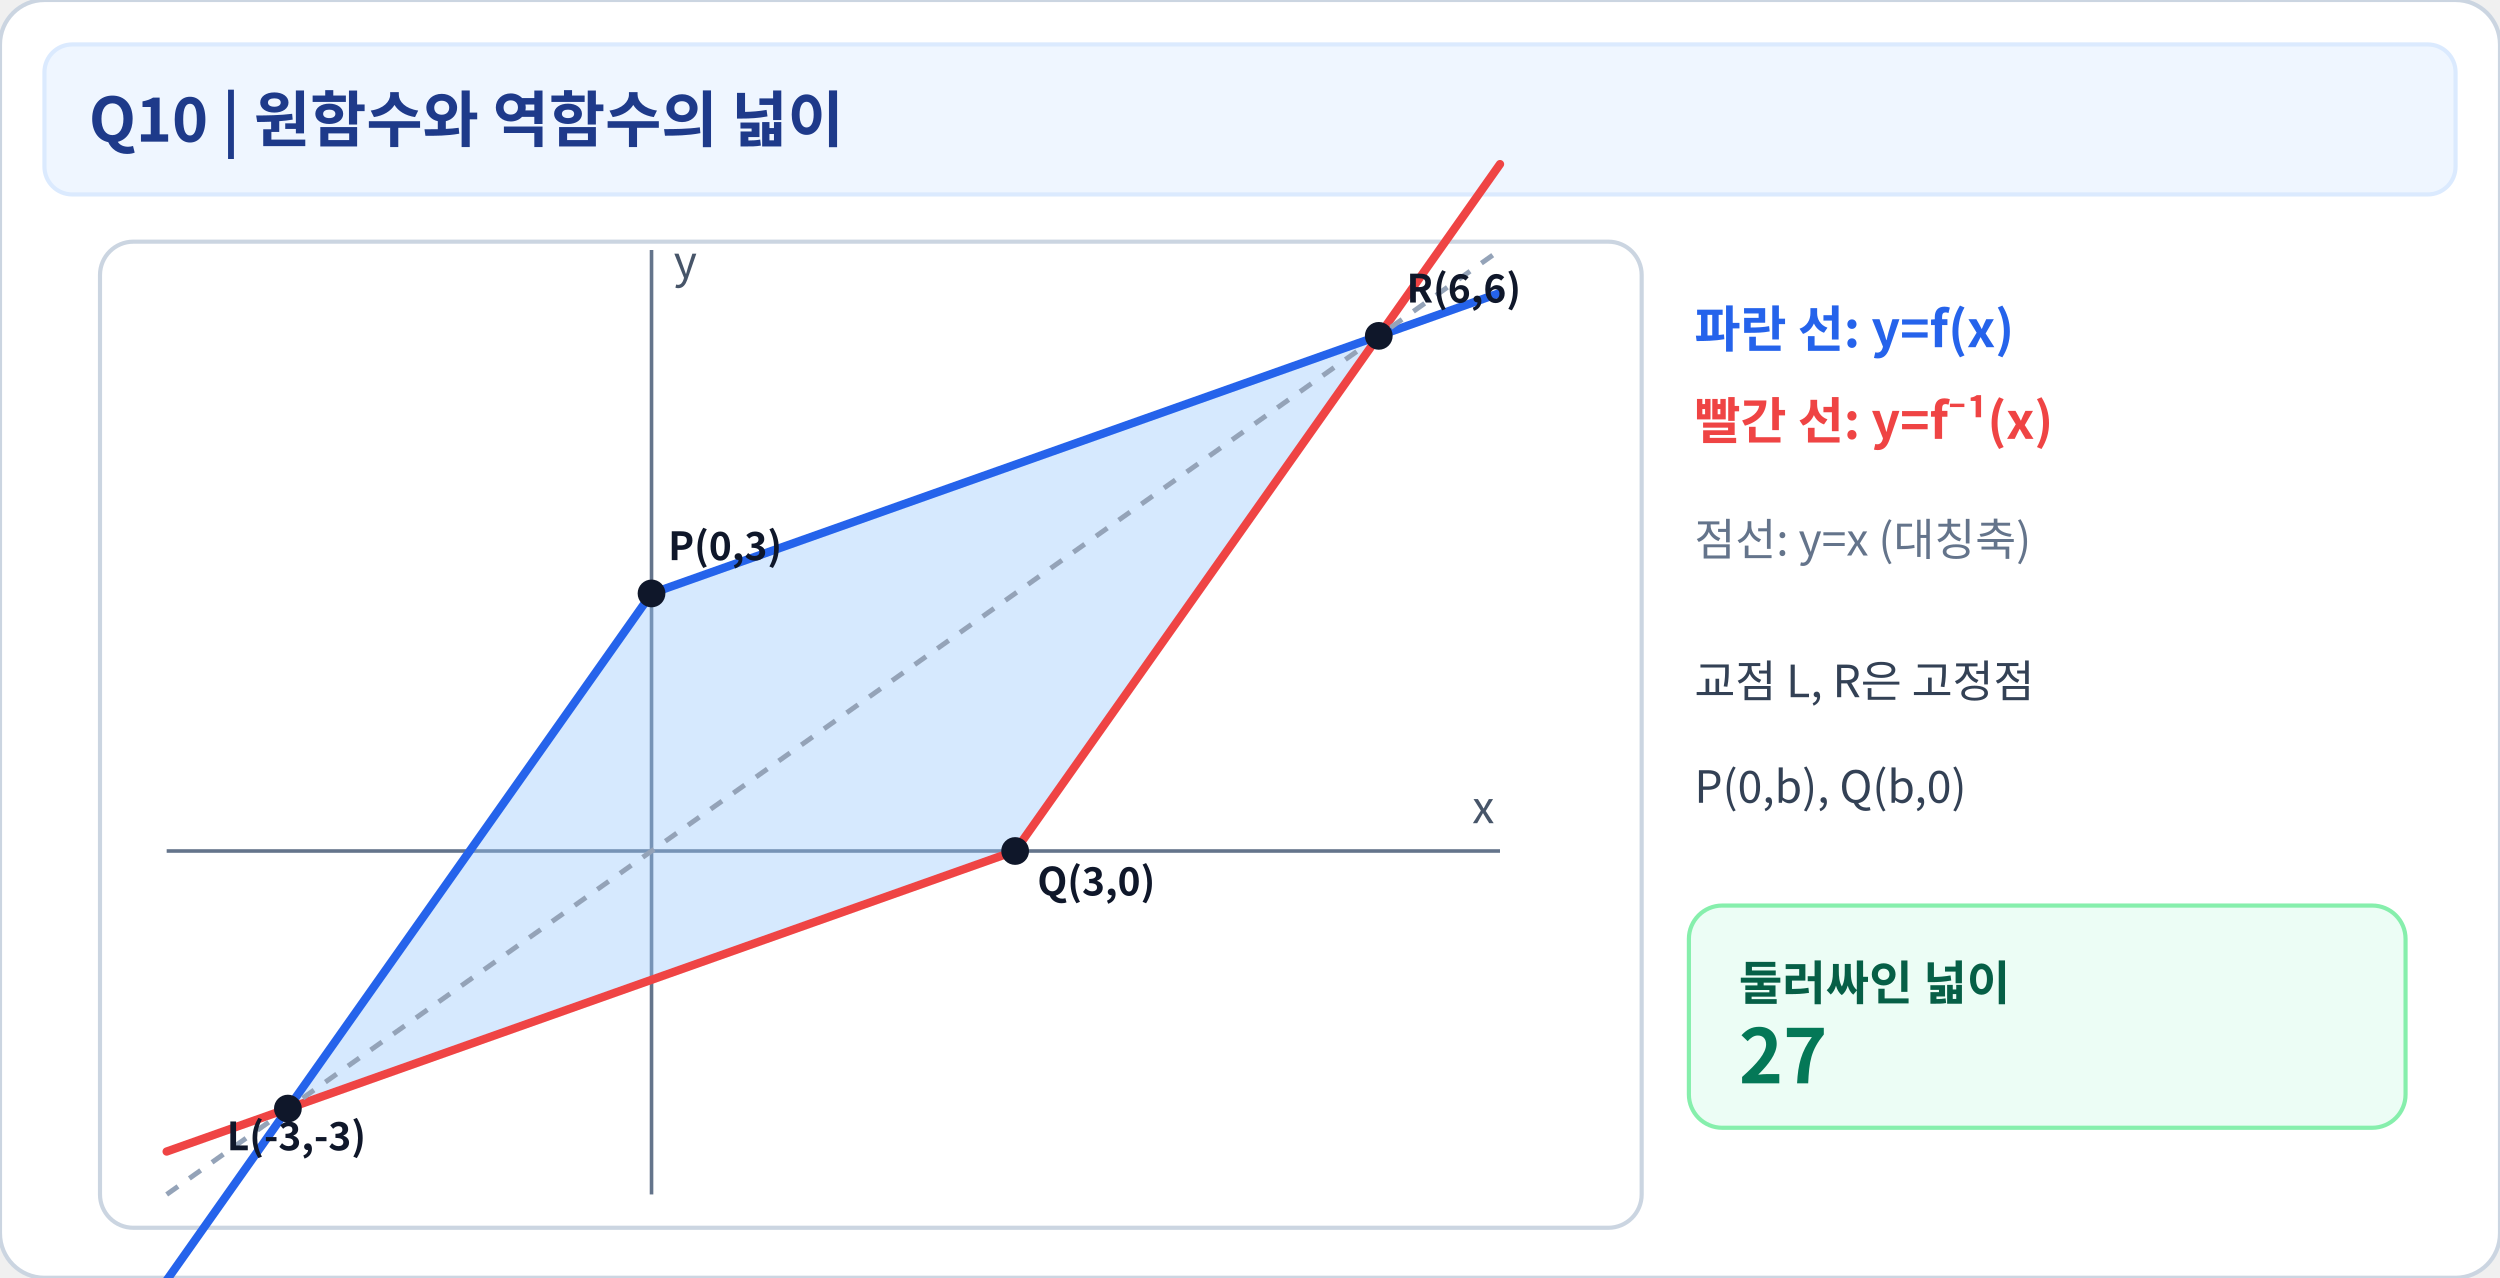
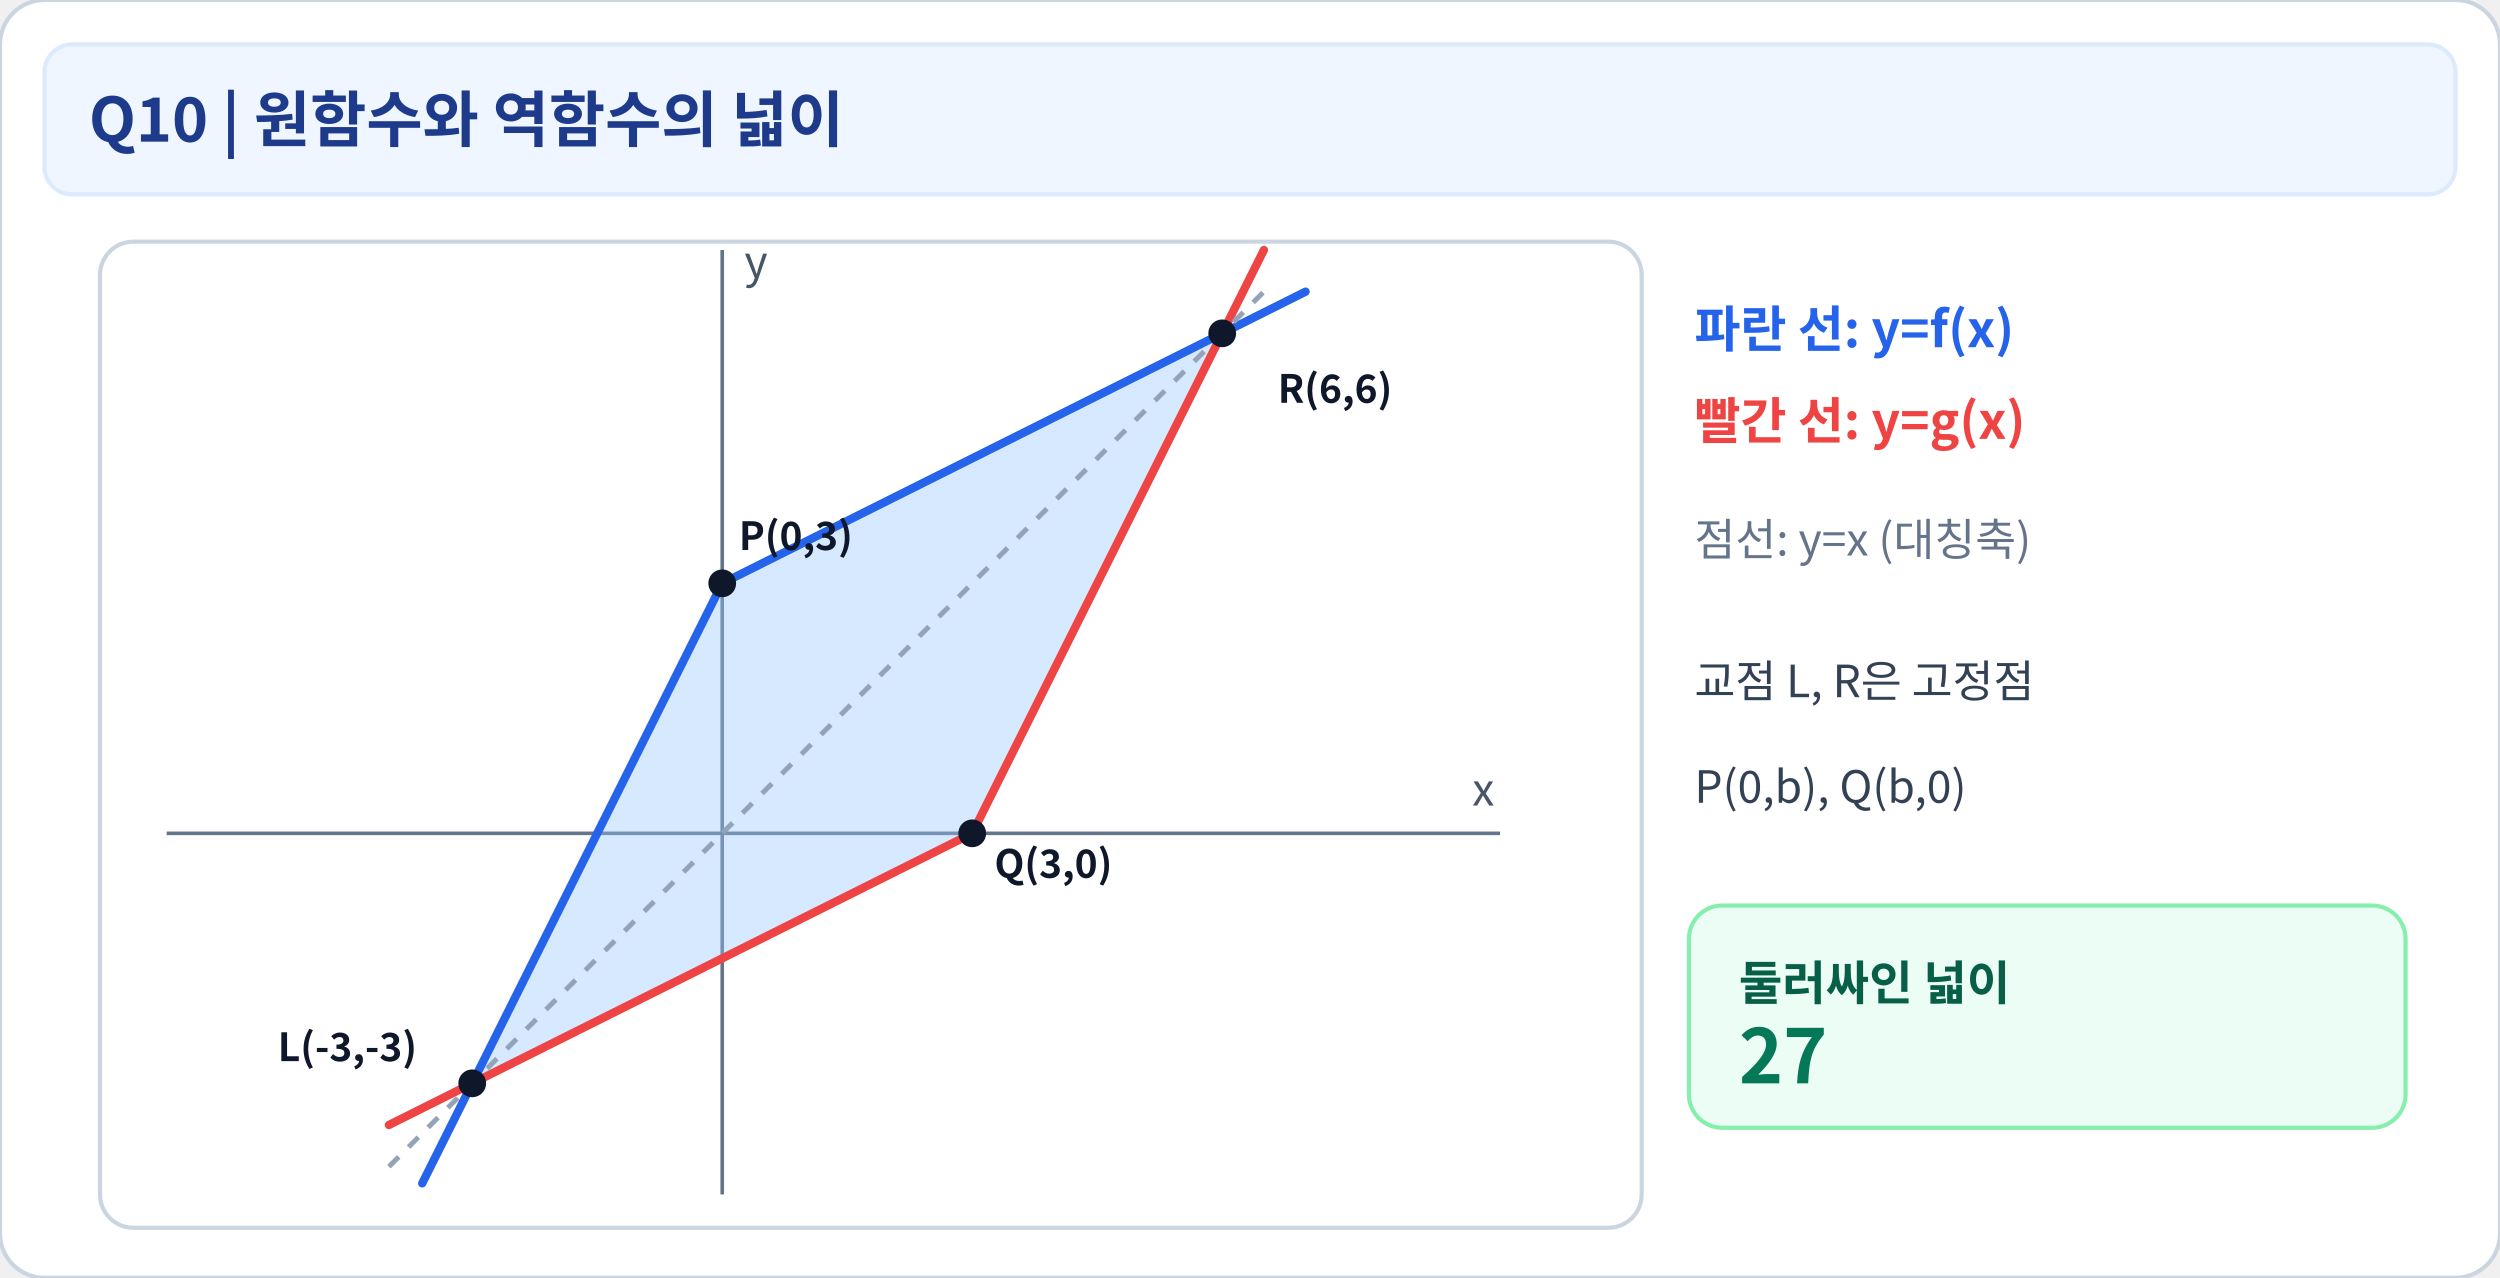
<svg xmlns="http://www.w3.org/2000/svg" viewBox="0 0 900 460" width="100%" role="img" aria-label="Q10 explanation visual">
  <rect x="0.00" y="0.00" width="900.00" height="460.00" rx="16" fill="#ffffff" stroke="#cbd5e1" stroke-width="1.5" />
  <rect x="16.00" y="16.00" width="868.00" height="54.00" rx="10" fill="#eff6ff" stroke="#dbeafe" stroke-width="1.5" />
  <text x="32.00" y="51.00" fill="#1e3a8a" font-family="Noto Sans CJK KR, Noto Sans, sans-serif" font-size="22" font-weight="700" text-anchor="start">Q10  |  원함수와 역함수의 넓이</text>
  <rect x="36.00" y="87.00" width="555.00" height="355.00" rx="12" fill="#ffffff" stroke="#cbd5e1" stroke-width="1.5" />
-   <line x1="60.00" y1="306.36" x2="540.00" y2="306.36" stroke="#64748b" stroke-width="1.3" />
-   <line x1="234.55" y1="430.00" x2="234.55" y2="90.00" stroke="#64748b" stroke-width="1.3" />
-   <text x="530.00" y="296.36" fill="#475569" font-family="Noto Sans CJK KR, Noto Sans, sans-serif" font-size="16" font-weight="400" text-anchor="start">x</text>
-   <text x="242.55" y="100.00" fill="#475569" font-family="Noto Sans CJK KR, Noto Sans, sans-serif" font-size="16" font-weight="400" text-anchor="start">y</text>
-   <polygon points="103.64,399.09 234.55,213.64 496.36,120.91 365.45,306.36" fill="#93c5fd" fill-opacity="0.38" stroke="#60a5fa" stroke-width="1.5" />
-   <polyline points="60.00,460.91 234.55,213.64 496.36,120.91 540.00,105.45" fill="none" stroke="#2563eb" stroke-width="3" stroke-linejoin="round" stroke-linecap="round" />
-   <polyline points="60.00,414.55 365.45,306.36 540.00,59.09" fill="none" stroke="#ef4444" stroke-width="3" stroke-linejoin="round" stroke-linecap="round" />
-   <line x1="60.00" y1="430.00" x2="540.00" y2="90.00" stroke="#94a3b8" stroke-width="1.8" stroke-dasharray="5 5" />
-   <circle cx="103.64" cy="399.09" r="5" fill="#0f172a" />
-   <text x="81.64" y="414.09" fill="#0f172a" font-family="Noto Sans CJK KR, Noto Sans, sans-serif" font-size="14" font-weight="600" text-anchor="start">L(-3,-3)</text>
-   <circle cx="234.55" cy="213.64" r="5" fill="#0f172a" />
-   <text x="240.55" y="201.64" fill="#0f172a" font-family="Noto Sans CJK KR, Noto Sans, sans-serif" font-size="14" font-weight="600" text-anchor="start">P(0,3)</text>
-   <circle cx="365.45" cy="306.36" r="5" fill="#0f172a" />
-   <text x="373.45" y="322.36" fill="#0f172a" font-family="Noto Sans CJK KR, Noto Sans, sans-serif" font-size="14" font-weight="600" text-anchor="start">Q(3,0)</text>
-   <circle cx="496.36" cy="120.91" r="5" fill="#0f172a" />
-   <text x="506.36" y="108.91" fill="#0f172a" font-family="Noto Sans CJK KR, Noto Sans, sans-serif" font-size="14" font-weight="600" text-anchor="start">R(6,6)</text>
+   <line x1="60.00" y1="300.00" x2="540.00" y2="300.00" stroke="#64748b" stroke-width="1.3" />
+   <line x1="260.00" y1="430.00" x2="260.00" y2="90.00" stroke="#64748b" stroke-width="1.3" />
+   <text x="530.00" y="290.00" fill="#475569" font-family="Noto Sans CJK KR, Noto Sans, sans-serif" font-size="16" font-weight="400" text-anchor="start">x</text>
+   <text x="268.00" y="100.00" fill="#475569" font-family="Noto Sans CJK KR, Noto Sans, sans-serif" font-size="16" font-weight="400" text-anchor="start">y</text>
+   <polygon points="170.00,390.00 260.00,210.00 440.00,120.00 350.00,300.00" fill="#93c5fd" fill-opacity="0.38" stroke="#60a5fa" stroke-width="1.5" />
+   <polyline points="152.00,426.00 260.00,210.00 440.00,120.00 470.00,105.00" fill="none" stroke="#2563eb" stroke-width="3" stroke-linejoin="round" stroke-linecap="round" />
+   <polyline points="140.00,405.00 350.00,300.00 455.00,90.00" fill="none" stroke="#ef4444" stroke-width="3" stroke-linejoin="round" stroke-linecap="round" />
+   <line x1="140.00" y1="420.00" x2="455.00" y2="105.00" stroke="#94a3b8" stroke-width="1.8" stroke-dasharray="5 5" />
+   <circle cx="170.00" cy="390.00" r="5" fill="#0f172a" />
+   <text x="100.00" y="382.00" fill="#0f172a" font-family="Noto Sans CJK KR, Noto Sans, sans-serif" font-size="14" font-weight="600" text-anchor="start">L(-3,-3)</text>
+   <circle cx="260.00" cy="210.00" r="5" fill="#0f172a" />
+   <text x="266.00" y="198.00" fill="#0f172a" font-family="Noto Sans CJK KR, Noto Sans, sans-serif" font-size="14" font-weight="600" text-anchor="start">P(0,3)</text>
+   <circle cx="350.00" cy="300.00" r="5" fill="#0f172a" />
+   <text x="358.00" y="316.00" fill="#0f172a" font-family="Noto Sans CJK KR, Noto Sans, sans-serif" font-size="14" font-weight="600" text-anchor="start">Q(3,0)</text>
+   <circle cx="440.00" cy="120.00" r="5" fill="#0f172a" />
+   <text x="460.00" y="145.00" fill="#0f172a" font-family="Noto Sans CJK KR, Noto Sans, sans-serif" font-size="14" font-weight="600" text-anchor="start">R(6,6)</text>
  <text x="610.00" y="125.00" fill="#2563eb" font-family="Noto Sans CJK KR, Noto Sans, sans-serif" font-size="18" font-weight="700" text-anchor="start">파란 선: y=f(x)</text>
-   <text x="610.00" y="158.00" fill="#ef4444" font-family="Noto Sans CJK KR, Noto Sans, sans-serif" font-size="18" font-weight="700" text-anchor="start">빨간 선: y=f⁻¹(x)</text>
+   <text x="610.00" y="158.00" fill="#ef4444" font-family="Noto Sans CJK KR, Noto Sans, sans-serif" font-size="18" font-weight="700" text-anchor="start">빨간 선: y=g(x)</text>
  <text x="610.00" y="200.00" fill="#64748b" font-family="Noto Sans CJK KR, Noto Sans, sans-serif" font-size="16" font-weight="400" text-anchor="start">점선: y=x (대칭축)</text>
  <text x="610.00" y="251.00" fill="#334155" font-family="Noto Sans CJK KR, Noto Sans, sans-serif" font-size="16" font-weight="400" text-anchor="start">교점 L, R은 고정점</text>
  <text x="610.00" y="289.00" fill="#334155" font-family="Noto Sans CJK KR, Noto Sans, sans-serif" font-size="16" font-weight="400" text-anchor="start">P(0,b), Q(b,0)</text>
  <rect x="608.00" y="326.00" width="258.00" height="80.00" rx="12" fill="#ecfdf5" stroke="#86efac" stroke-width="1.5" />
  <text x="626.00" y="360.00" fill="#065f46" font-family="Noto Sans CJK KR, Noto Sans, sans-serif" font-size="17" font-weight="700" text-anchor="start">둘러싸인 넓이</text>
  <text x="626.00" y="390.00" fill="#047857" font-family="Noto Sans CJK KR, Noto Sans, sans-serif" font-size="27" font-weight="700" text-anchor="start">27</text>
</svg>
